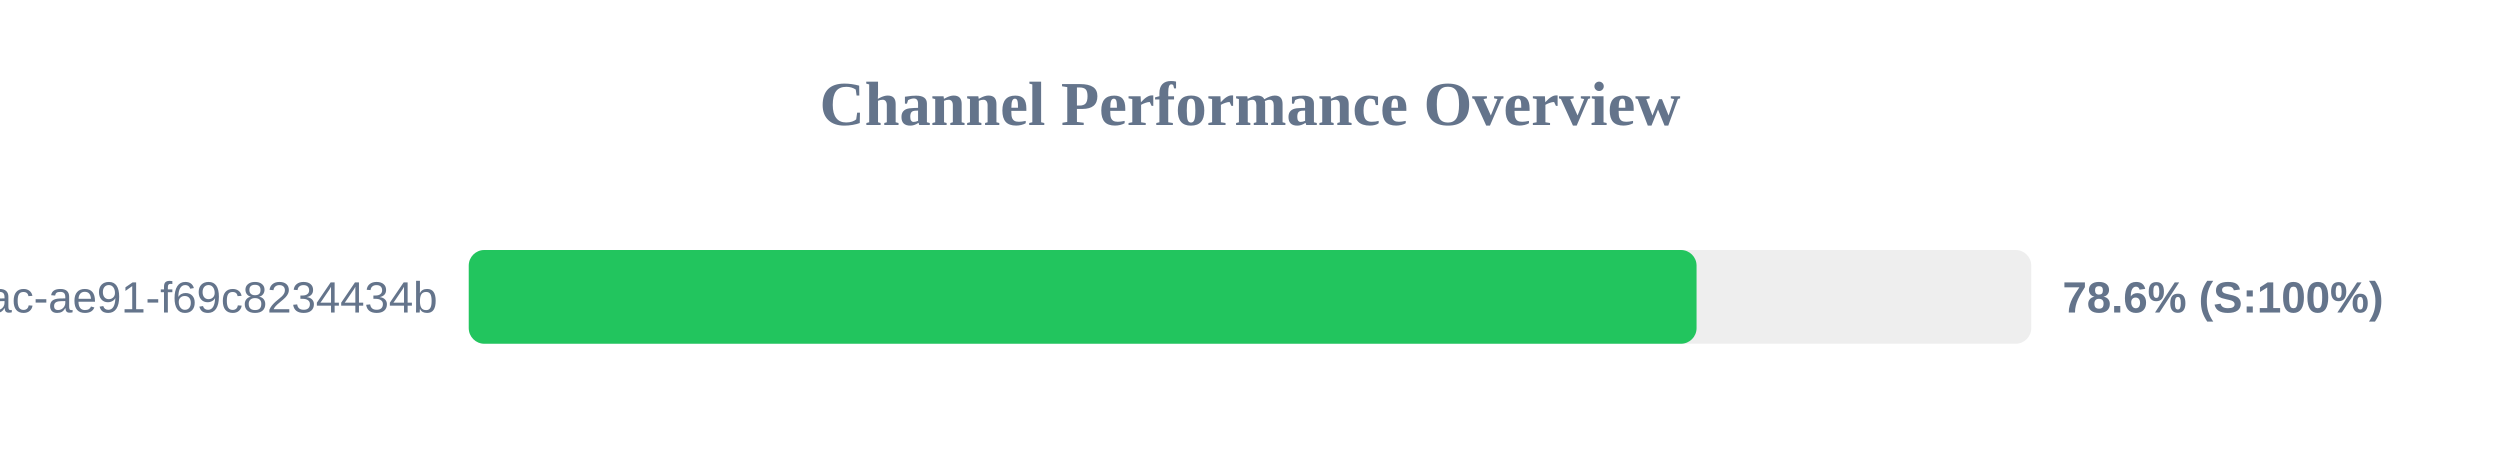
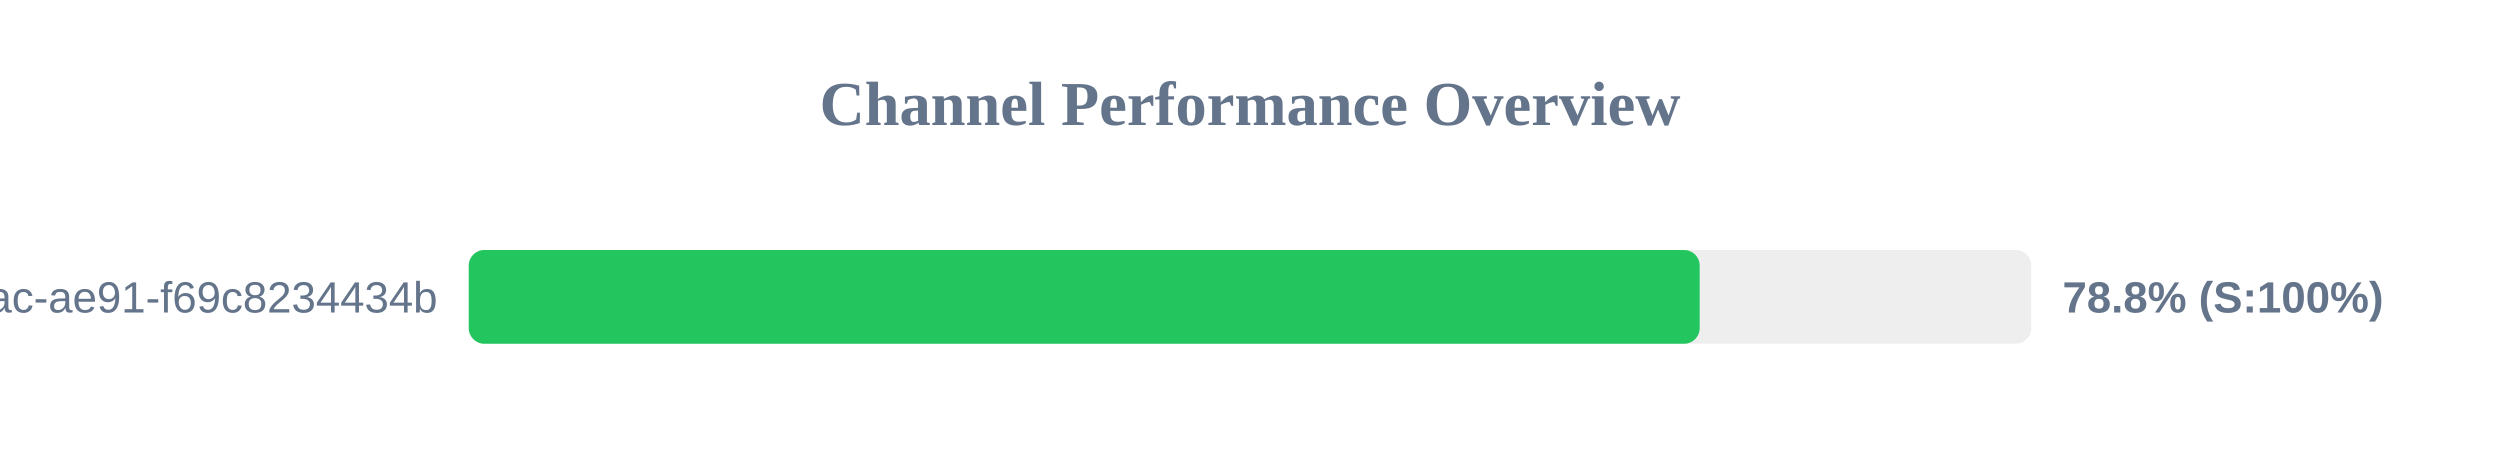
<svg xmlns="http://www.w3.org/2000/svg" width="800" height="150" version="1.1">
  <style>
        .row { font: 14px Arial; fill: #64748b; }
        .score { font: bold 14px Arial; fill: #64748b; }
    </style>
  <text x="400" y="40" text-anchor="middle" font-size="20px" font-weight="bold" fill="#64748b">Channel Performance Overview</text>
  <rect x="150" y="80" width="500" height="30" fill="#eee" rx="5" />
-   <rect x="150" y="80" width="392.9" height="30" fill="#22c55e" rx="5" />
+   <rect x="150" y="80" width="393.9" height="30" fill="#22c55e" rx="5" />
  <text x="140" y="100" text-anchor="end" class="row">?uuid=942b9cb8-92fa-46ac-ae91-f69c8234434b</text>
-   <text x="660" y="100" text-anchor="start" class="score">78.6% (S:100%)</text>
+   <text x="660" y="100" text-anchor="start" class="score">78.8% (S:100%)</text>
</svg>
